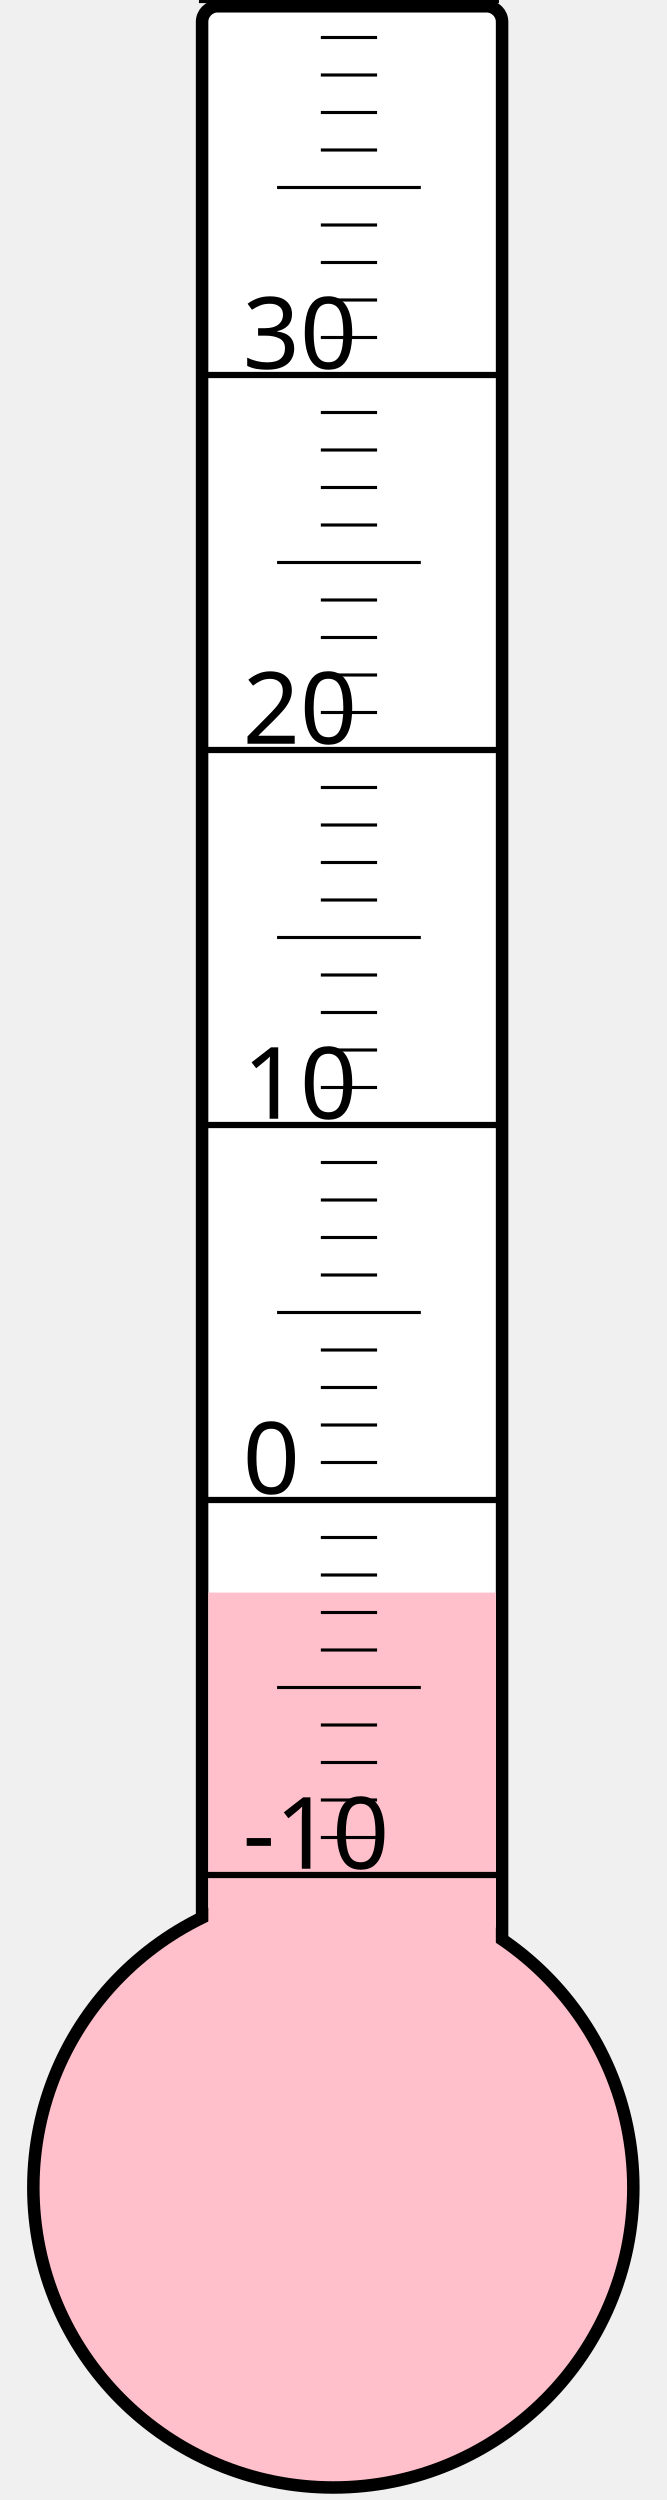
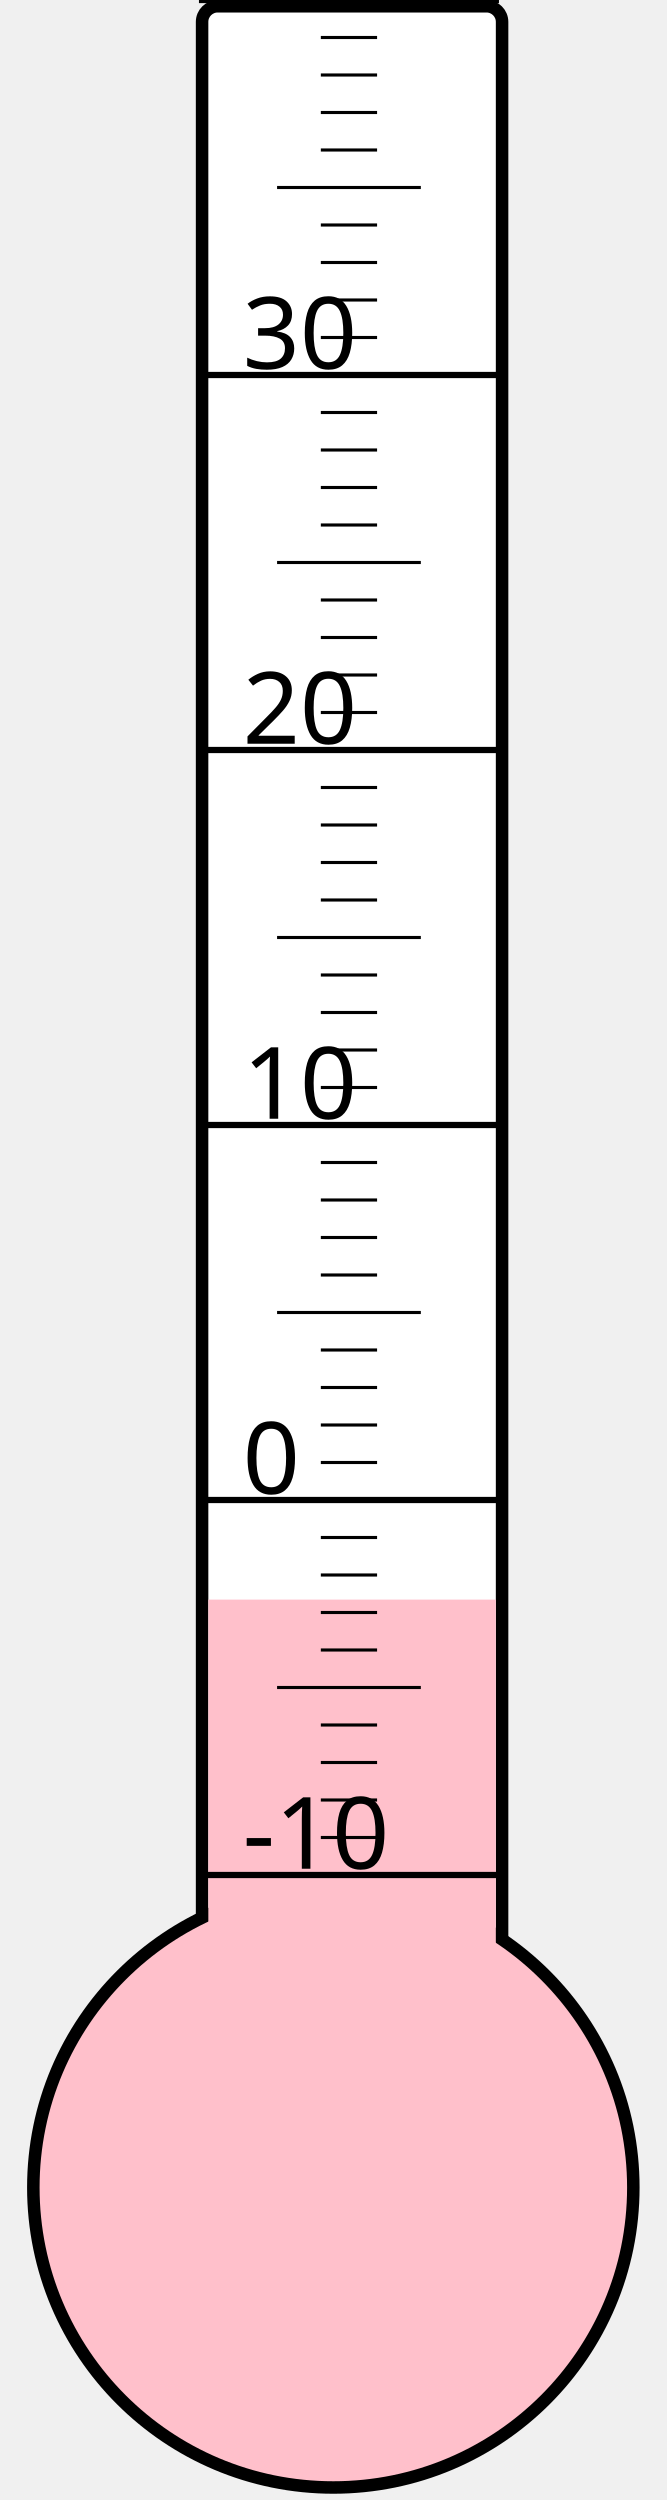
<svg xmlns="http://www.w3.org/2000/svg" width="40px" height="150px" viewBox="0 0 200 800">
  <rect width="200" height="800" x="0" y="0" style="fill: #ffffeb; fill-opacity: 0;" />
  <rect width="96" height="680" x="58" y="2" rx="5" ry="5" style="fill: white; fill-opacity: 1; stroke: black; stroke-width: 4;" />
  <circle cx="100" cy="700" r="96" style="fill: pink; stroke: black; stroke-width: 4;" />
-   <rect width="92" height="190.375" x="60" y="509.625" style="fill: pink; fill-opacity: 1; stroke-width: 0;" />
+   <rect width="92" height="188.125" x="60" y="511.875" style="fill: pink; fill-opacity: 1; stroke-width: 0;" />
  <text x="71" y="598" style="font-family: sans-serif; font-size: 24pt;">-10</text>
  <text x="71" y="478" style="font-family: sans-serif; font-size: 24pt;">0</text>
  <text x="71" y="358" style="font-family: sans-serif; font-size: 24pt;">10</text>
  <text x="71" y="238" style="font-family: sans-serif; font-size: 24pt;">20</text>
  <text x="71" y="118" style="font-family: sans-serif; font-size: 24pt;">30</text>
  <g style="stroke: black;">
    <line x1="57" y1="600" x2="153" y2="600" style="stroke-width: 2;" />
    <line x1="96" y1="588" x2="114" y2="588" style="stroke-width: 1;" />
    <line x1="96" y1="576" x2="114" y2="576" style="stroke-width: 1;" />
    <line x1="96" y1="564" x2="114" y2="564" style="stroke-width: 1;" />
    <line x1="96" y1="552" x2="114" y2="552" style="stroke-width: 1;" />
    <line x1="82" y1="540" x2="128" y2="540" style="stroke-width: 1;" />
    <line x1="96" y1="528" x2="114" y2="528" style="stroke-width: 1;" />
    <line x1="96" y1="516" x2="114" y2="516" style="stroke-width: 1;" />
    <line x1="96" y1="504" x2="114" y2="504" style="stroke-width: 1;" />
    <line x1="96" y1="492" x2="114" y2="492" style="stroke-width: 1;" />
    <line x1="57" y1="480" x2="153" y2="480" style="stroke-width: 2;" />
    <line x1="96" y1="468" x2="114" y2="468" style="stroke-width: 1;" />
    <line x1="96" y1="456" x2="114" y2="456" style="stroke-width: 1;" />
    <line x1="96" y1="444" x2="114" y2="444" style="stroke-width: 1;" />
    <line x1="96" y1="432" x2="114" y2="432" style="stroke-width: 1;" />
    <line x1="82" y1="420" x2="128" y2="420" style="stroke-width: 1;" />
    <line x1="96" y1="408" x2="114" y2="408" style="stroke-width: 1;" />
    <line x1="96" y1="396" x2="114" y2="396" style="stroke-width: 1;" />
    <line x1="96" y1="384" x2="114" y2="384" style="stroke-width: 1;" />
    <line x1="96" y1="372" x2="114" y2="372" style="stroke-width: 1;" />
    <line x1="57" y1="360" x2="153" y2="360" style="stroke-width: 2;" />
    <line x1="96" y1="348" x2="114" y2="348" style="stroke-width: 1;" />
    <line x1="96" y1="336" x2="114" y2="336" style="stroke-width: 1;" />
    <line x1="96" y1="324" x2="114" y2="324" style="stroke-width: 1;" />
    <line x1="96" y1="312" x2="114" y2="312" style="stroke-width: 1;" />
    <line x1="82" y1="300" x2="128" y2="300" style="stroke-width: 1;" />
    <line x1="96" y1="288" x2="114" y2="288" style="stroke-width: 1;" />
    <line x1="96" y1="276" x2="114" y2="276" style="stroke-width: 1;" />
    <line x1="96" y1="264" x2="114" y2="264" style="stroke-width: 1;" />
    <line x1="96" y1="252" x2="114" y2="252" style="stroke-width: 1;" />
    <line x1="57" y1="240" x2="153" y2="240" style="stroke-width: 2;" />
    <line x1="96" y1="228" x2="114" y2="228" style="stroke-width: 1;" />
    <line x1="96" y1="216" x2="114" y2="216" style="stroke-width: 1;" />
    <line x1="96" y1="204" x2="114" y2="204" style="stroke-width: 1;" />
    <line x1="96" y1="192" x2="114" y2="192" style="stroke-width: 1;" />
    <line x1="82" y1="180" x2="128" y2="180" style="stroke-width: 1;" />
    <line x1="96" y1="168" x2="114" y2="168" style="stroke-width: 1;" />
    <line x1="96" y1="156" x2="114" y2="156" style="stroke-width: 1;" />
    <line x1="96" y1="144" x2="114" y2="144" style="stroke-width: 1;" />
    <line x1="96" y1="132" x2="114" y2="132" style="stroke-width: 1;" />
    <line x1="57" y1="120" x2="153" y2="120" style="stroke-width: 2;" />
    <line x1="96" y1="108" x2="114" y2="108" style="stroke-width: 1;" />
    <line x1="96" y1="96" x2="114" y2="96" style="stroke-width: 1;" />
    <line x1="96" y1="84" x2="114" y2="84" style="stroke-width: 1;" />
    <line x1="96" y1="72" x2="114" y2="72" style="stroke-width: 1;" />
    <line x1="82" y1="60" x2="128" y2="60" style="stroke-width: 1;" />
    <line x1="96" y1="48" x2="114" y2="48" style="stroke-width: 1;" />
    <line x1="96" y1="36" x2="114" y2="36" style="stroke-width: 1;" />
    <line x1="96" y1="24" x2="114" y2="24" style="stroke-width: 1;" />
    <line x1="96" y1="12" x2="114" y2="12" style="stroke-width: 1;" />
    <line x1="57" y1="0" x2="153" y2="0" style="stroke-width: 2;" />
  </g>
</svg>
